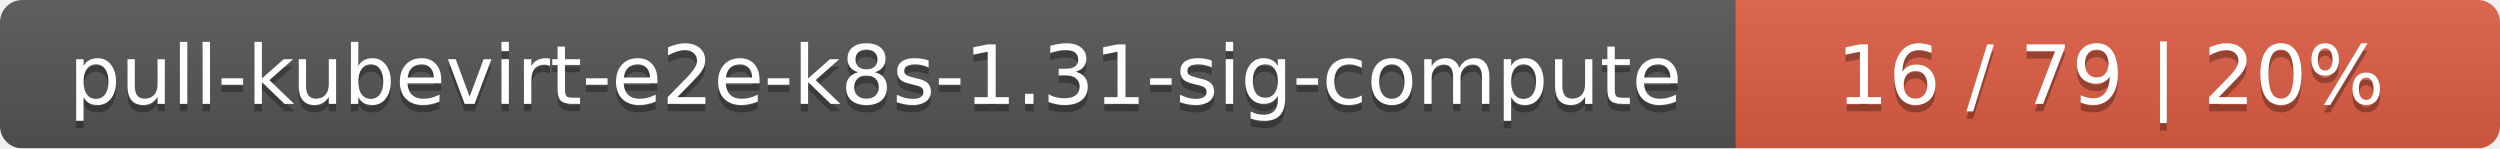
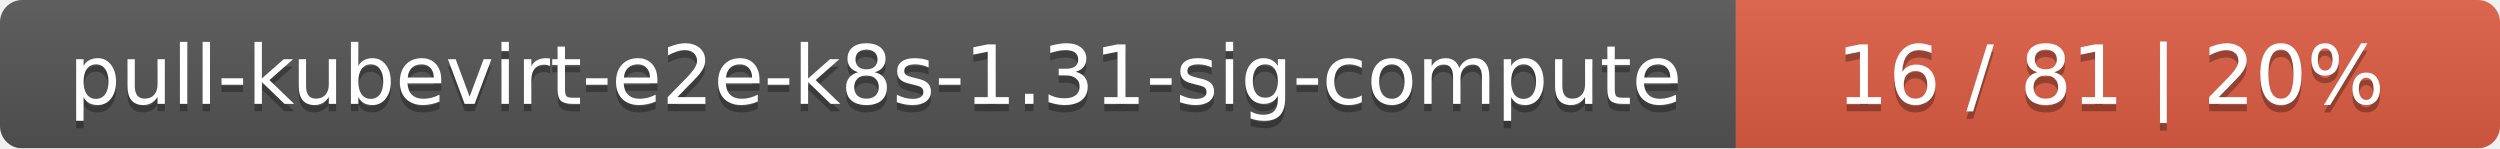
<svg xmlns="http://www.w3.org/2000/svg" width="337" height="20">
  <linearGradient id="smooth" x2="0" y2="100%">
    <stop offset="0" stop-color="#bbb" stop-opacity=".1" />
    <stop offset="1" stop-opacity=".1" />
  </linearGradient>
  <mask id="round">
    <rect width="337" height="20" rx="3" fill="#fff" />
  </mask>
  <g mask="url(#round)">
    <rect width="234" height="20" fill="#555" />
    <rect x="234" width="103" height="20" fill="#e05d44" />
    <rect width="337" height="20" fill="url(#smooth)" />
  </g>
  <g fill="#fff" text-anchor="middle" font-family="DejaVu Sans,Verdana,Geneva,sans-serif" font-size="11">
    <text x="118" y="15" fill="#010101" fill-opacity=".3">pull-kubevirt-e2e-k8s-1.31-sig-compute</text>
    <text x="118" y="14">pull-kubevirt-e2e-k8s-1.31-sig-compute</text>
-     <text x="284.5" y="15" fill="#010101" fill-opacity=".3">16 / 79    |    20%</text>
-     <text x="284.5" y="14">16 / 79    |    20%</text>
+     <text x="284.5" y="15" fill="#010101" fill-opacity=".3">16 / 81    |    20%</text>
+     <text x="284.5" y="14">16 / 81    |    20%</text>
  </g>
</svg>
